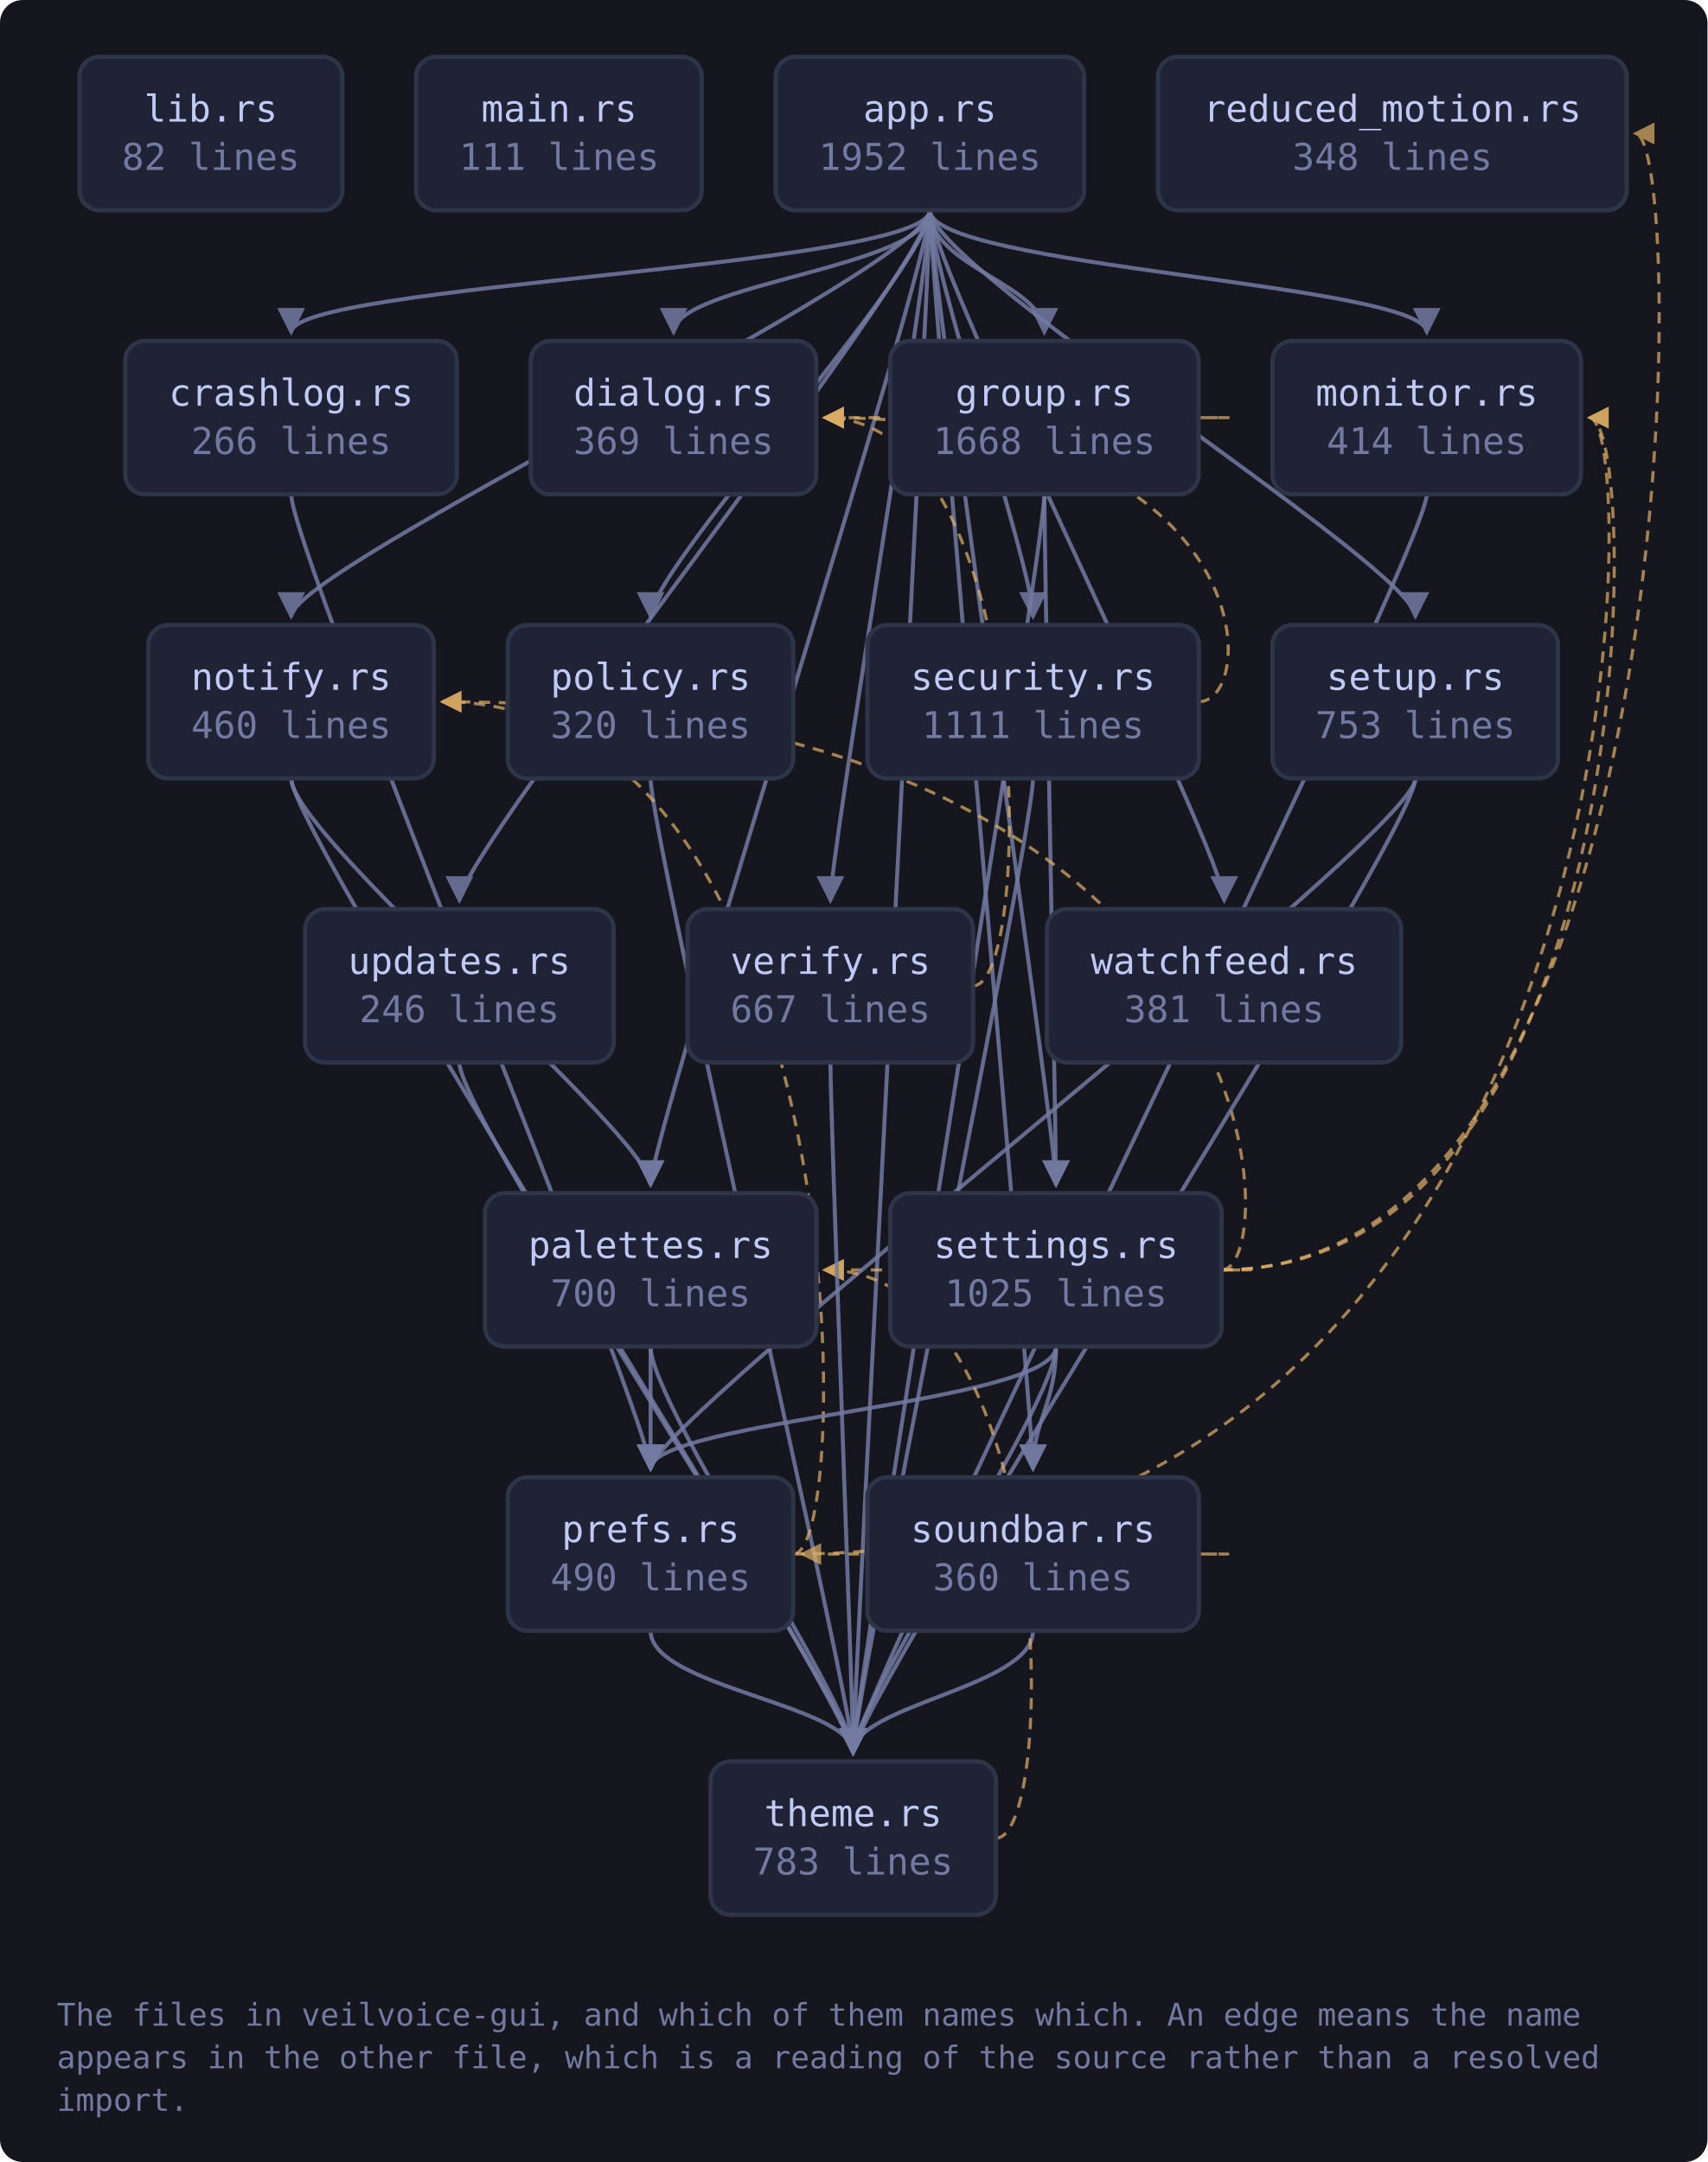
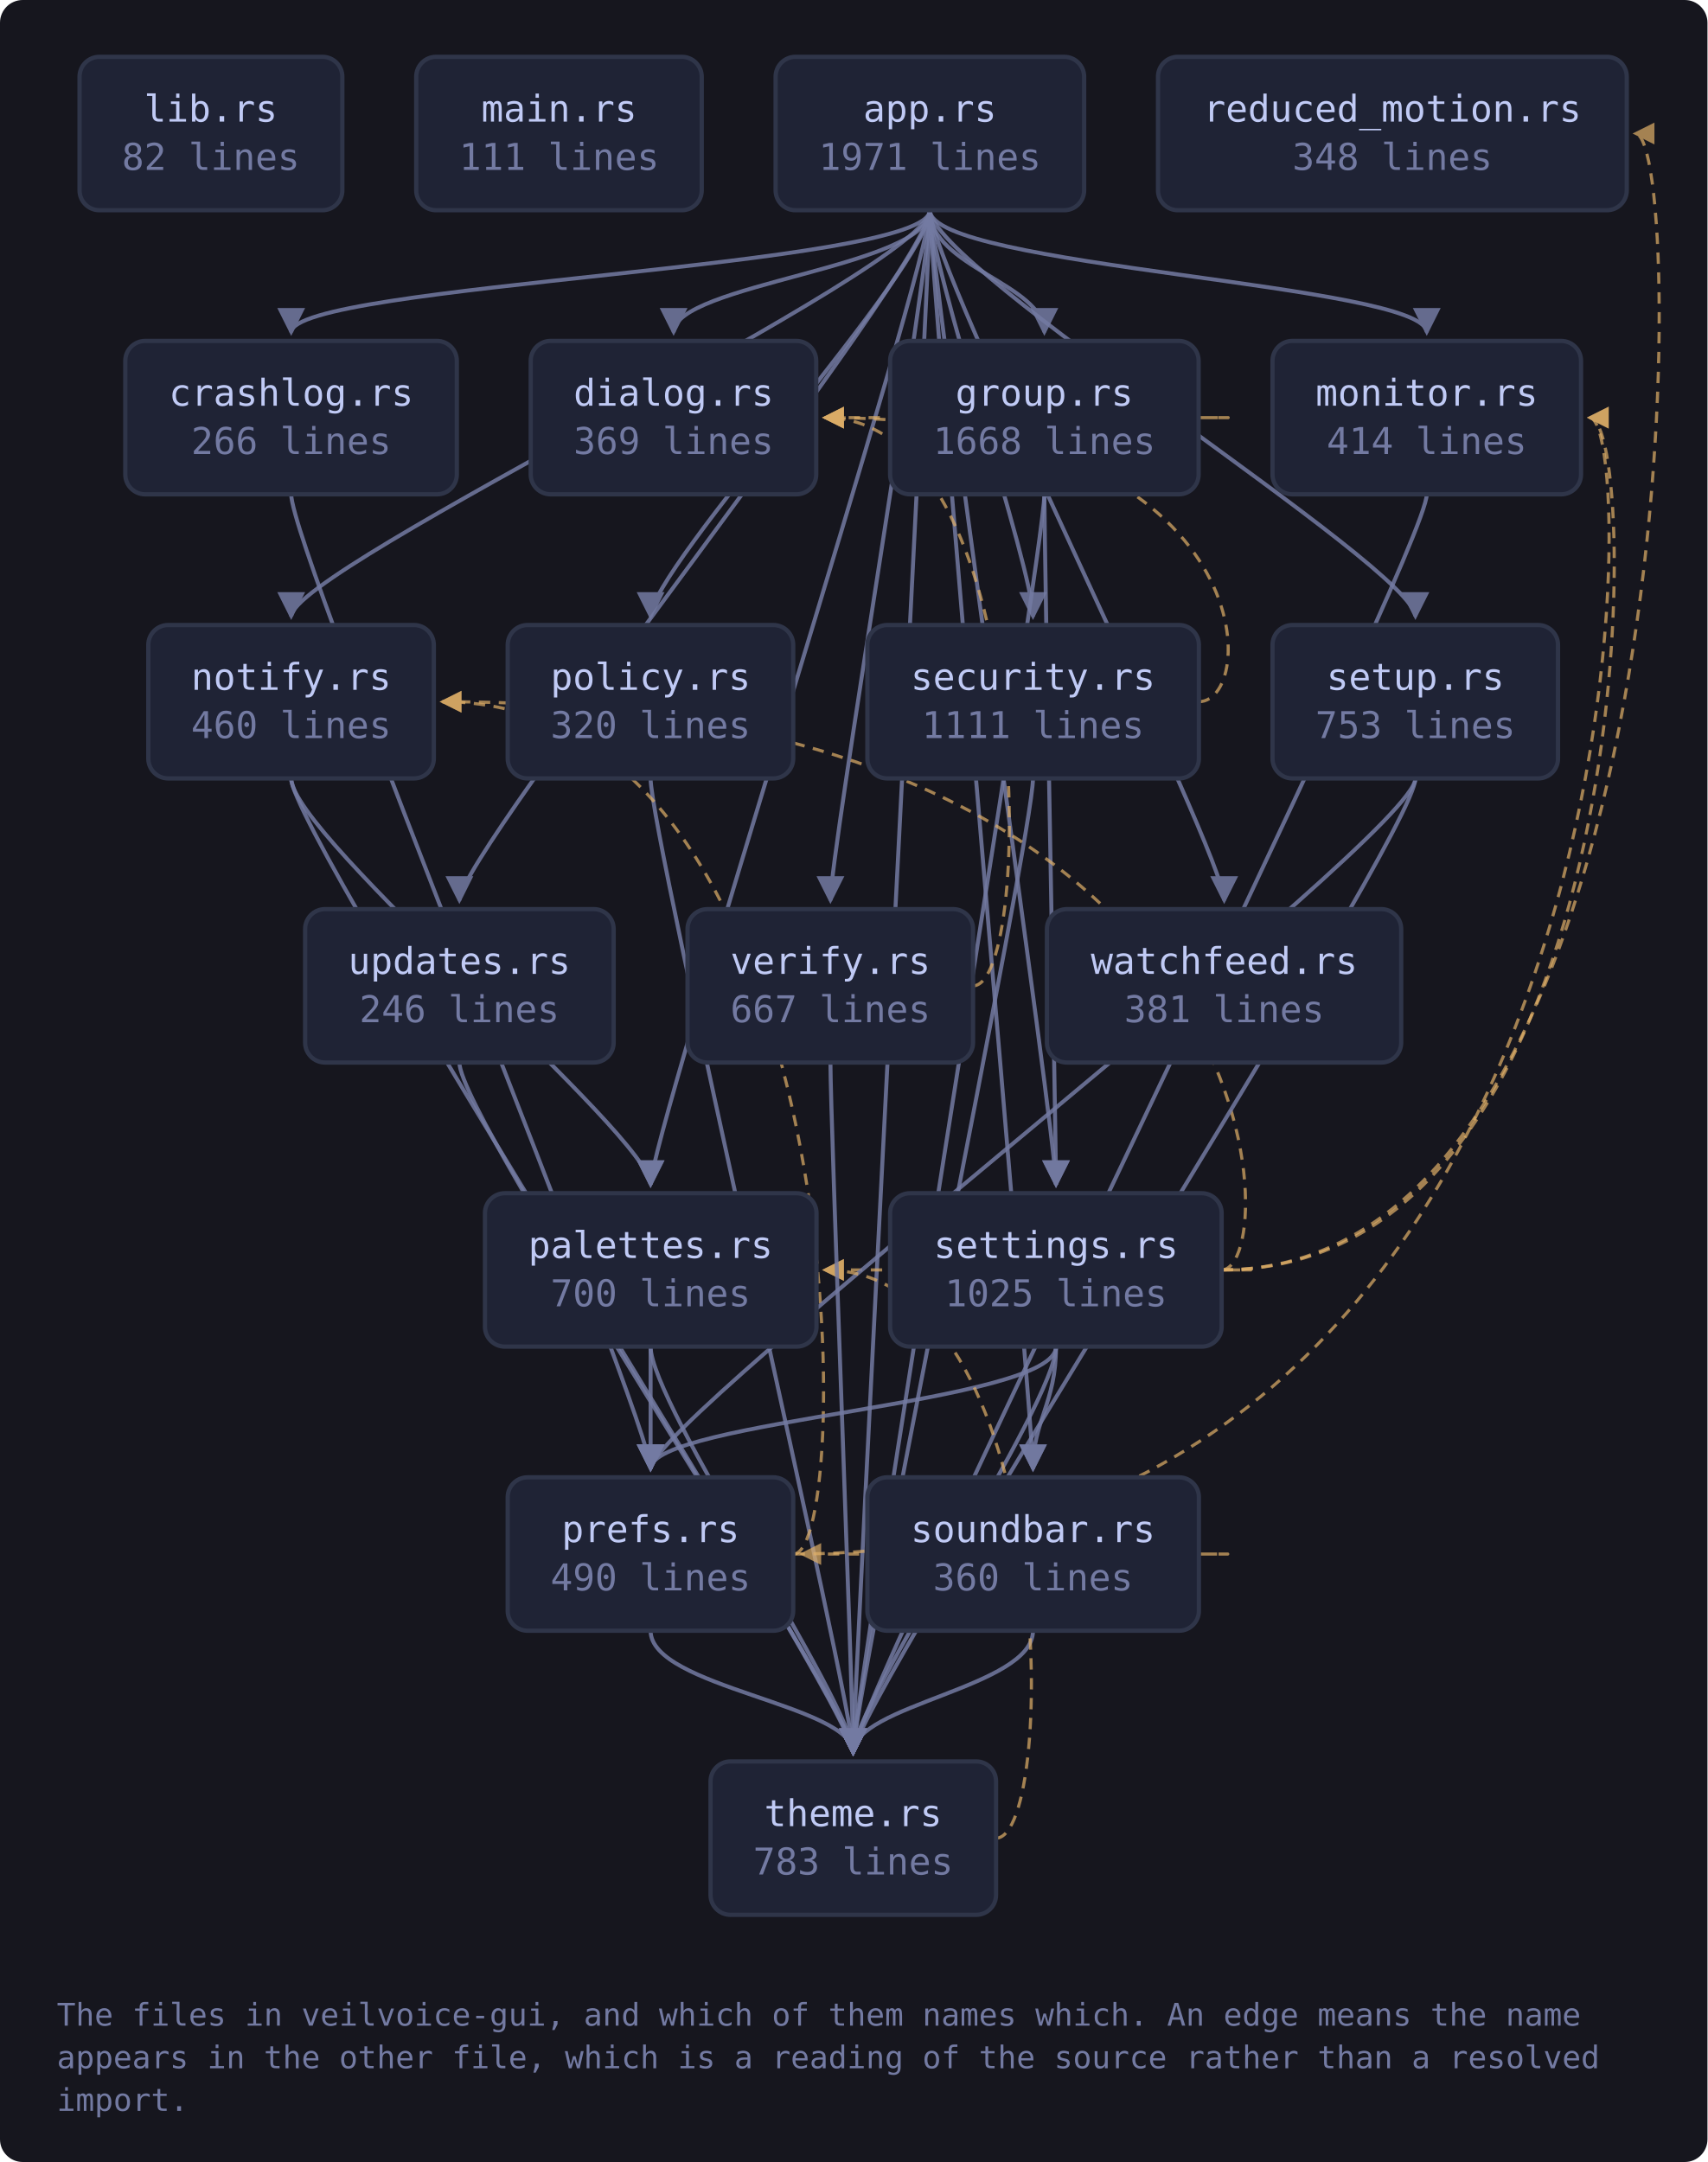
<svg xmlns="http://www.w3.org/2000/svg" viewBox="0 0 601 761" width="601" height="761" style="max-width:100%;height:auto" role="img" aria-label="flowchart">
  <defs>
    <marker id="a-muted" viewBox="0 0 8 8" refX="7" refY="4" markerWidth="7" markerHeight="7" orient="auto-start-reverse">
      <path d="M0 0 L8 4 L0 8 z" fill="var(--muted, #737aa2)" />
    </marker>
    <marker id="a-warn" viewBox="0 0 8 8" refX="7" refY="4" markerWidth="7" markerHeight="7" orient="auto-start-reverse">
      <path d="M0 0 L8 4 L0 8 z" fill="var(--warn, #e0af68)" />
    </marker>
    <marker id="a-accent" viewBox="0 0 8 8" refX="7" refY="4" markerWidth="7" markerHeight="7" orient="auto-start-reverse">
      <path d="M0 0 L8 4 L0 8 z" fill="var(--accent, #7aa2f7)" />
    </marker>
    <marker id="a-cyan" viewBox="0 0 8 8" refX="7" refY="4" markerWidth="7" markerHeight="7" orient="auto-start-reverse">
      <path d="M0 0 L8 4 L0 8 z" fill="var(--cyan, #7dcfff)" />
    </marker>
    <marker id="a-accent-2" viewBox="0 0 8 8" refX="7" refY="4" markerWidth="7" markerHeight="7" orient="auto-start-reverse">
      <path d="M0 0 L8 4 L0 8 z" fill="var(--accent-2, #bb9af7)" />
    </marker>
  </defs>
  <rect x="0" y="0" width="601" height="761" fill="var(--bg-inset, #16161e)" rx="8" />
  <path d="M327.3 74.0 C 327.3 94.0, 102.5 100.0, 102.5 117.0" fill="none" stroke="var(--muted, #737aa2)" stroke-width="1.4" opacity="0.85" marker-end="url(#a-muted)" />
  <path d="M327.3 74.0 C 327.3 94.0, 237.1 100.0, 237.1 117.0" fill="none" stroke="var(--muted, #737aa2)" stroke-width="1.4" opacity="0.85" marker-end="url(#a-muted)" />
  <path d="M327.3 74.0 C 327.3 94.0, 367.6 100.0, 367.6 117.0" fill="none" stroke="var(--muted, #737aa2)" stroke-width="1.4" opacity="0.85" marker-end="url(#a-muted)" />
  <path d="M327.3 74.0 C 327.3 94.0, 502.2 100.0, 502.2 117.0" fill="none" stroke="var(--muted, #737aa2)" stroke-width="1.4" opacity="0.85" marker-end="url(#a-muted)" />
  <path d="M327.3 74.0 C 327.3 94.0, 102.5 200.0, 102.5 217.0" fill="none" stroke="var(--muted, #737aa2)" stroke-width="1.4" opacity="0.85" marker-end="url(#a-muted)" />
  <path d="M327.3 74.0 C 327.3 94.0, 229.0 400.0, 229.0 417.0" fill="none" stroke="var(--muted, #737aa2)" stroke-width="1.4" opacity="0.85" marker-end="url(#a-muted)" />
  <path d="M327.3 74.0 C 327.3 94.0, 229.0 200.0, 229.0 217.0" fill="none" stroke="var(--muted, #737aa2)" stroke-width="1.4" opacity="0.85" marker-end="url(#a-muted)" />
  <path d="M327.3 74.0 C 327.3 94.0, 363.6 200.0, 363.6 217.0" fill="none" stroke="var(--muted, #737aa2)" stroke-width="1.4" opacity="0.85" marker-end="url(#a-muted)" />
  <path d="M327.3 74.0 C 327.3 94.0, 371.7 400.0, 371.7 417.0" fill="none" stroke="var(--muted, #737aa2)" stroke-width="1.4" opacity="0.85" marker-end="url(#a-muted)" />
  <path d="M327.3 74.0 C 327.3 94.0, 498.2 200.0, 498.2 217.0" fill="none" stroke="var(--muted, #737aa2)" stroke-width="1.4" opacity="0.85" marker-end="url(#a-muted)" />
  <path d="M327.3 74.0 C 327.3 94.0, 363.6 500.0, 363.6 517.0" fill="none" stroke="var(--muted, #737aa2)" stroke-width="1.4" opacity="0.85" marker-end="url(#a-muted)" />
  <path d="M327.3 74.0 C 327.3 94.0, 300.3 600.0, 300.3 617.0" fill="none" stroke="var(--muted, #737aa2)" stroke-width="1.4" opacity="0.85" marker-end="url(#a-muted)" />
  <path d="M327.3 74.0 C 327.3 94.0, 161.7 300.0, 161.7 317.0" fill="none" stroke="var(--muted, #737aa2)" stroke-width="1.4" opacity="0.85" marker-end="url(#a-muted)" />
  <path d="M327.3 74.0 C 327.3 94.0, 292.3 300.0, 292.3 317.0" fill="none" stroke="var(--muted, #737aa2)" stroke-width="1.4" opacity="0.85" marker-end="url(#a-muted)" />
  <path d="M327.3 74.0 C 327.3 94.0, 430.9 300.0, 430.9 317.0" fill="none" stroke="var(--muted, #737aa2)" stroke-width="1.4" opacity="0.85" marker-end="url(#a-muted)" />
  <path d="M102.5 174.0 C 102.5 194.0, 229.0 500.0, 229.0 517.0" fill="none" stroke="var(--muted, #737aa2)" stroke-width="1.4" opacity="0.85" marker-end="url(#a-muted)" />
  <path d="M421.9 147.0 C 443.9 147.0, 443.9 147.0, 290.3 147.0" fill="none" stroke="var(--warn, #e0af68)" stroke-width="1.1" opacity="0.7" stroke-dasharray="4 3" marker-end="url(#a-warn)" />
  <path d="M367.6 174.0 C 367.6 194.0, 371.7 400.0, 371.7 417.0" fill="none" stroke="var(--muted, #737aa2)" stroke-width="1.4" opacity="0.85" marker-end="url(#a-muted)" />
  <path d="M367.6 174.0 C 367.6 194.0, 300.3 600.0, 300.3 617.0" fill="none" stroke="var(--muted, #737aa2)" stroke-width="1.4" opacity="0.85" marker-end="url(#a-muted)" />
  <path d="M502.2 174.0 C 502.2 194.0, 300.3 600.0, 300.3 617.0" fill="none" stroke="var(--muted, #737aa2)" stroke-width="1.4" opacity="0.85" marker-end="url(#a-muted)" />
  <path d="M102.5 274.0 C 102.5 294.0, 229.0 400.0, 229.0 417.0" fill="none" stroke="var(--muted, #737aa2)" stroke-width="1.4" opacity="0.85" marker-end="url(#a-muted)" />
  <path d="M102.5 274.0 C 102.5 294.0, 300.3 600.0, 300.3 617.0" fill="none" stroke="var(--muted, #737aa2)" stroke-width="1.4" opacity="0.85" marker-end="url(#a-muted)" />
  <path d="M229.0 474.0 C 229.0 494.0, 229.0 500.0, 229.0 517.0" fill="none" stroke="var(--muted, #737aa2)" stroke-width="1.4" opacity="0.85" marker-end="url(#a-muted)" />
  <path d="M229.0 474.0 C 229.0 494.0, 300.3 600.0, 300.3 617.0" fill="none" stroke="var(--muted, #737aa2)" stroke-width="1.4" opacity="0.85" marker-end="url(#a-muted)" />
  <path d="M229.0 274.0 C 229.0 294.0, 300.3 600.0, 300.3 617.0" fill="none" stroke="var(--muted, #737aa2)" stroke-width="1.4" opacity="0.85" marker-end="url(#a-muted)" />
  <path d="M279.3 547.0 C 578.5 547.0, 578.5 147.0, 559.5 147.0" fill="none" stroke="var(--warn, #e0af68)" stroke-width="1.1" opacity="0.7" stroke-dasharray="4 3" marker-end="url(#a-warn)" />
  <path d="M279.3 547.0 C 301.3 547.0, 301.3 247.0, 155.7 247.0" fill="none" stroke="var(--warn, #e0af68)" stroke-width="1.1" opacity="0.7" stroke-dasharray="4 3" marker-end="url(#a-warn)" />
  <path d="M229.0 574.0 C 229.0 594.0, 300.3 600.0, 300.3 617.0" fill="none" stroke="var(--muted, #737aa2)" stroke-width="1.4" opacity="0.85" marker-end="url(#a-muted)" />
  <path d="M421.9 247.0 C 443.9 247.0, 443.9 147.0, 290.3 147.0" fill="none" stroke="var(--warn, #e0af68)" stroke-width="1.1" opacity="0.7" stroke-dasharray="4 3" marker-end="url(#a-warn)" />
  <path d="M363.6 274.0 C 363.6 294.0, 300.3 600.0, 300.3 617.0" fill="none" stroke="var(--muted, #737aa2)" stroke-width="1.4" opacity="0.85" marker-end="url(#a-muted)" />
  <path d="M430.0 447.0 C 578.5 447.0, 578.5 147.0, 559.5 147.0" fill="none" stroke="var(--warn, #e0af68)" stroke-width="1.1" opacity="0.7" stroke-dasharray="4 3" marker-end="url(#a-warn)" />
  <path d="M430.0 447.0 C 452.0 447.0, 452.0 247.0, 155.7 247.0" fill="none" stroke="var(--warn, #e0af68)" stroke-width="1.1" opacity="0.7" stroke-dasharray="4 3" marker-end="url(#a-warn)" />
  <path d="M430.0 447.0 C 452.0 447.0, 452.0 447.0, 290.3 447.0" fill="none" stroke="var(--warn, #e0af68)" stroke-width="1.1" opacity="0.7" stroke-dasharray="4 3" marker-end="url(#a-warn)" />
  <path d="M371.7 474.0 C 371.7 494.0, 229.0 500.0, 229.0 517.0" fill="none" stroke="var(--muted, #737aa2)" stroke-width="1.4" opacity="0.85" marker-end="url(#a-muted)" />
  <path d="M430.0 447.0 C 594.6 447.0, 594.6 47.0, 575.6 47.0" fill="none" stroke="var(--warn, #e0af68)" stroke-width="1.1" opacity="0.7" stroke-dasharray="4 3" marker-end="url(#a-warn)" />
  <path d="M371.7 474.0 C 371.7 494.0, 363.6 500.0, 363.6 517.0" fill="none" stroke="var(--muted, #737aa2)" stroke-width="1.4" opacity="0.85" marker-end="url(#a-muted)" />
  <path d="M371.7 474.0 C 371.7 494.0, 300.3 600.0, 300.3 617.0" fill="none" stroke="var(--muted, #737aa2)" stroke-width="1.4" opacity="0.85" marker-end="url(#a-muted)" />
  <path d="M498.2 274.0 C 498.2 294.0, 229.0 500.0, 229.0 517.0" fill="none" stroke="var(--muted, #737aa2)" stroke-width="1.4" opacity="0.85" marker-end="url(#a-muted)" />
  <path d="M498.2 274.0 C 498.2 294.0, 300.3 600.0, 300.3 617.0" fill="none" stroke="var(--muted, #737aa2)" stroke-width="1.4" opacity="0.85" marker-end="url(#a-muted)" />
  <path d="M421.9 547.0 C 443.9 547.0, 443.9 547.0, 282.3 547.0" fill="none" stroke="var(--warn, #e0af68)" stroke-width="1.1" opacity="0.7" stroke-dasharray="4 3" marker-end="url(#a-warn)" />
  <path d="M363.6 574.0 C 363.6 594.0, 300.3 600.0, 300.3 617.0" fill="none" stroke="var(--muted, #737aa2)" stroke-width="1.4" opacity="0.85" marker-end="url(#a-muted)" />
  <path d="M350.6 647.0 C 372.6 647.0, 372.6 447.0, 290.3 447.0" fill="none" stroke="var(--warn, #e0af68)" stroke-width="1.1" opacity="0.7" stroke-dasharray="4 3" marker-end="url(#a-warn)" />
  <path d="M161.7 374.0 C 161.7 394.0, 300.3 600.0, 300.3 617.0" fill="none" stroke="var(--muted, #737aa2)" stroke-width="1.4" opacity="0.85" marker-end="url(#a-muted)" />
  <path d="M342.5 347.0 C 364.5 347.0, 364.5 147.0, 290.3 147.0" fill="none" stroke="var(--warn, #e0af68)" stroke-width="1.1" opacity="0.7" stroke-dasharray="4 3" marker-end="url(#a-warn)" />
  <path d="M292.3 374.0 C 292.3 394.0, 300.3 600.0, 300.3 617.0" fill="none" stroke="var(--muted, #737aa2)" stroke-width="1.4" opacity="0.85" marker-end="url(#a-muted)" />
  <a href="https://github.com/tilas01/veilvoice/blob/main/crates/veilvoice-gui/src/lib.rs" target="_blank" rel="noopener noreferrer">
    <rect x="28.0" y="20.0" width="92.5" height="54.0" rx="7" fill="var(--bg-soft, #1f2335)" stroke="var(--border, #2f3549)" stroke-width="1.5" />
    <text x="74.2" y="42.8" font-family="ui-monospace, SFMono-Regular, Menlo, Consolas, monospace" font-size="13" fill="var(--fg, #c0caf5)" text-anchor="middle">lib.rs</text>
    <text x="74.2" y="59.8" font-family="ui-monospace, SFMono-Regular, Menlo, Consolas, monospace" font-size="13" fill="var(--muted, #737aa2)" text-anchor="middle">82 lines</text>
  </a>
  <a href="https://github.com/tilas01/veilvoice/blob/main/crates/veilvoice-gui/src/main.rs" target="_blank" rel="noopener noreferrer">
    <rect x="146.5" y="20.0" width="100.5" height="54.0" rx="7" fill="var(--bg-soft, #1f2335)" stroke="var(--border, #2f3549)" stroke-width="1.5" />
    <text x="196.8" y="42.8" font-family="ui-monospace, SFMono-Regular, Menlo, Consolas, monospace" font-size="13" fill="var(--fg, #c0caf5)" text-anchor="middle">main.rs</text>
    <text x="196.8" y="59.8" font-family="ui-monospace, SFMono-Regular, Menlo, Consolas, monospace" font-size="13" fill="var(--muted, #737aa2)" text-anchor="middle">111 lines</text>
  </a>
  <a href="https://github.com/tilas01/veilvoice/blob/main/crates/veilvoice-gui/src/app.rs" target="_blank" rel="noopener noreferrer">
    <rect x="273.0" y="20.0" width="108.6" height="54.0" rx="7" fill="var(--bg-soft, #1f2335)" stroke="var(--border, #2f3549)" stroke-width="1.5" />
    <text x="327.3" y="42.8" font-family="ui-monospace, SFMono-Regular, Menlo, Consolas, monospace" font-size="13" fill="var(--fg, #c0caf5)" text-anchor="middle">app.rs</text>
-     <text x="327.3" y="59.8" font-family="ui-monospace, SFMono-Regular, Menlo, Consolas, monospace" font-size="13" fill="var(--muted, #737aa2)" text-anchor="middle">1952 lines</text>
+     <text x="327.3" y="59.8" font-family="ui-monospace, SFMono-Regular, Menlo, Consolas, monospace" font-size="13" fill="var(--muted, #737aa2)" text-anchor="middle">1971 lines</text>
  </a>
  <a href="https://github.com/tilas01/veilvoice/blob/main/crates/veilvoice-gui/src/crashlog.rs" target="_blank" rel="noopener noreferrer">
    <rect x="44.1" y="120.0" width="116.7" height="54.0" rx="7" fill="var(--bg-soft, #1f2335)" stroke="var(--border, #2f3549)" stroke-width="1.5" />
    <text x="102.5" y="142.8" font-family="ui-monospace, SFMono-Regular, Menlo, Consolas, monospace" font-size="13" fill="var(--fg, #c0caf5)" text-anchor="middle">crashlog.rs</text>
    <text x="102.5" y="159.8" font-family="ui-monospace, SFMono-Regular, Menlo, Consolas, monospace" font-size="13" fill="var(--muted, #737aa2)" text-anchor="middle">266 lines</text>
  </a>
  <a href="https://github.com/tilas01/veilvoice/blob/main/crates/veilvoice-gui/src/dialog.rs" target="_blank" rel="noopener noreferrer">
    <rect x="186.8" y="120.0" width="100.5" height="54.0" rx="7" fill="var(--bg-soft, #1f2335)" stroke="var(--border, #2f3549)" stroke-width="1.5" />
    <text x="237.1" y="142.8" font-family="ui-monospace, SFMono-Regular, Menlo, Consolas, monospace" font-size="13" fill="var(--fg, #c0caf5)" text-anchor="middle">dialog.rs</text>
    <text x="237.1" y="159.8" font-family="ui-monospace, SFMono-Regular, Menlo, Consolas, monospace" font-size="13" fill="var(--muted, #737aa2)" text-anchor="middle">369 lines</text>
  </a>
  <a href="https://github.com/tilas01/veilvoice/blob/main/crates/veilvoice-gui/src/group.rs" target="_blank" rel="noopener noreferrer">
    <rect x="313.3" y="120.0" width="108.6" height="54.0" rx="7" fill="var(--bg-soft, #1f2335)" stroke="var(--border, #2f3549)" stroke-width="1.5" />
    <text x="367.6" y="142.8" font-family="ui-monospace, SFMono-Regular, Menlo, Consolas, monospace" font-size="13" fill="var(--fg, #c0caf5)" text-anchor="middle">group.rs</text>
    <text x="367.6" y="159.8" font-family="ui-monospace, SFMono-Regular, Menlo, Consolas, monospace" font-size="13" fill="var(--muted, #737aa2)" text-anchor="middle">1668 lines</text>
  </a>
  <a href="https://github.com/tilas01/veilvoice/blob/main/crates/veilvoice-gui/src/monitor.rs" target="_blank" rel="noopener noreferrer">
    <rect x="447.9" y="120.0" width="108.6" height="54.0" rx="7" fill="var(--bg-soft, #1f2335)" stroke="var(--border, #2f3549)" stroke-width="1.5" />
    <text x="502.2" y="142.8" font-family="ui-monospace, SFMono-Regular, Menlo, Consolas, monospace" font-size="13" fill="var(--fg, #c0caf5)" text-anchor="middle">monitor.rs</text>
    <text x="502.2" y="159.8" font-family="ui-monospace, SFMono-Regular, Menlo, Consolas, monospace" font-size="13" fill="var(--muted, #737aa2)" text-anchor="middle">414 lines</text>
  </a>
  <a href="https://github.com/tilas01/veilvoice/blob/main/crates/veilvoice-gui/src/notify.rs" target="_blank" rel="noopener noreferrer">
    <rect x="52.2" y="220.0" width="100.5" height="54.0" rx="7" fill="var(--bg-soft, #1f2335)" stroke="var(--border, #2f3549)" stroke-width="1.5" />
    <text x="102.5" y="242.8" font-family="ui-monospace, SFMono-Regular, Menlo, Consolas, monospace" font-size="13" fill="var(--fg, #c0caf5)" text-anchor="middle">notify.rs</text>
    <text x="102.5" y="259.8" font-family="ui-monospace, SFMono-Regular, Menlo, Consolas, monospace" font-size="13" fill="var(--muted, #737aa2)" text-anchor="middle">460 lines</text>
  </a>
  <a href="https://github.com/tilas01/veilvoice/blob/main/crates/veilvoice-gui/src/palettes.rs" target="_blank" rel="noopener noreferrer">
    <rect x="170.7" y="420.0" width="116.7" height="54.0" rx="7" fill="var(--bg-soft, #1f2335)" stroke="var(--border, #2f3549)" stroke-width="1.5" />
    <text x="229.0" y="442.8" font-family="ui-monospace, SFMono-Regular, Menlo, Consolas, monospace" font-size="13" fill="var(--fg, #c0caf5)" text-anchor="middle">palettes.rs</text>
    <text x="229.0" y="459.8" font-family="ui-monospace, SFMono-Regular, Menlo, Consolas, monospace" font-size="13" fill="var(--muted, #737aa2)" text-anchor="middle">700 lines</text>
  </a>
  <a href="https://github.com/tilas01/veilvoice/blob/main/crates/veilvoice-gui/src/policy.rs" target="_blank" rel="noopener noreferrer">
    <rect x="178.7" y="220.0" width="100.5" height="54.0" rx="7" fill="var(--bg-soft, #1f2335)" stroke="var(--border, #2f3549)" stroke-width="1.5" />
    <text x="229.0" y="242.8" font-family="ui-monospace, SFMono-Regular, Menlo, Consolas, monospace" font-size="13" fill="var(--fg, #c0caf5)" text-anchor="middle">policy.rs</text>
    <text x="229.0" y="259.8" font-family="ui-monospace, SFMono-Regular, Menlo, Consolas, monospace" font-size="13" fill="var(--muted, #737aa2)" text-anchor="middle">320 lines</text>
  </a>
  <a href="https://github.com/tilas01/veilvoice/blob/main/crates/veilvoice-gui/src/prefs.rs" target="_blank" rel="noopener noreferrer">
    <rect x="178.7" y="520.0" width="100.5" height="54.0" rx="7" fill="var(--bg-soft, #1f2335)" stroke="var(--border, #2f3549)" stroke-width="1.5" />
    <text x="229.0" y="542.8" font-family="ui-monospace, SFMono-Regular, Menlo, Consolas, monospace" font-size="13" fill="var(--fg, #c0caf5)" text-anchor="middle">prefs.rs</text>
    <text x="229.0" y="559.8" font-family="ui-monospace, SFMono-Regular, Menlo, Consolas, monospace" font-size="13" fill="var(--muted, #737aa2)" text-anchor="middle">490 lines</text>
  </a>
  <a href="https://github.com/tilas01/veilvoice/blob/main/crates/veilvoice-gui/src/reduced_motion.rs" target="_blank" rel="noopener noreferrer">
    <rect x="407.6" y="20.0" width="165.0" height="54.0" rx="7" fill="var(--bg-soft, #1f2335)" stroke="var(--border, #2f3549)" stroke-width="1.5" />
    <text x="490.1" y="42.8" font-family="ui-monospace, SFMono-Regular, Menlo, Consolas, monospace" font-size="13" fill="var(--fg, #c0caf5)" text-anchor="middle">reduced_motion.rs</text>
    <text x="490.1" y="59.8" font-family="ui-monospace, SFMono-Regular, Menlo, Consolas, monospace" font-size="13" fill="var(--muted, #737aa2)" text-anchor="middle">348 lines</text>
  </a>
  <a href="https://github.com/tilas01/veilvoice/blob/main/crates/veilvoice-gui/src/security.rs" target="_blank" rel="noopener noreferrer">
    <rect x="305.3" y="220.0" width="116.7" height="54.0" rx="7" fill="var(--bg-soft, #1f2335)" stroke="var(--border, #2f3549)" stroke-width="1.5" />
    <text x="363.6" y="242.8" font-family="ui-monospace, SFMono-Regular, Menlo, Consolas, monospace" font-size="13" fill="var(--fg, #c0caf5)" text-anchor="middle">security.rs</text>
    <text x="363.6" y="259.8" font-family="ui-monospace, SFMono-Regular, Menlo, Consolas, monospace" font-size="13" fill="var(--muted, #737aa2)" text-anchor="middle">1111 lines</text>
  </a>
  <a href="https://github.com/tilas01/veilvoice/blob/main/crates/veilvoice-gui/src/settings.rs" target="_blank" rel="noopener noreferrer">
    <rect x="313.3" y="420.0" width="116.7" height="54.0" rx="7" fill="var(--bg-soft, #1f2335)" stroke="var(--border, #2f3549)" stroke-width="1.5" />
    <text x="371.7" y="442.8" font-family="ui-monospace, SFMono-Regular, Menlo, Consolas, monospace" font-size="13" fill="var(--fg, #c0caf5)" text-anchor="middle">settings.rs</text>
    <text x="371.7" y="459.8" font-family="ui-monospace, SFMono-Regular, Menlo, Consolas, monospace" font-size="13" fill="var(--muted, #737aa2)" text-anchor="middle">1025 lines</text>
  </a>
  <a href="https://github.com/tilas01/veilvoice/blob/main/crates/veilvoice-gui/src/setup.rs" target="_blank" rel="noopener noreferrer">
    <rect x="447.9" y="220.0" width="100.5" height="54.0" rx="7" fill="var(--bg-soft, #1f2335)" stroke="var(--border, #2f3549)" stroke-width="1.5" />
    <text x="498.2" y="242.8" font-family="ui-monospace, SFMono-Regular, Menlo, Consolas, monospace" font-size="13" fill="var(--fg, #c0caf5)" text-anchor="middle">setup.rs</text>
    <text x="498.2" y="259.8" font-family="ui-monospace, SFMono-Regular, Menlo, Consolas, monospace" font-size="13" fill="var(--muted, #737aa2)" text-anchor="middle">753 lines</text>
  </a>
  <a href="https://github.com/tilas01/veilvoice/blob/main/crates/veilvoice-gui/src/soundbar.rs" target="_blank" rel="noopener noreferrer">
    <rect x="305.3" y="520.0" width="116.7" height="54.0" rx="7" fill="var(--bg-soft, #1f2335)" stroke="var(--border, #2f3549)" stroke-width="1.5" />
    <text x="363.6" y="542.8" font-family="ui-monospace, SFMono-Regular, Menlo, Consolas, monospace" font-size="13" fill="var(--fg, #c0caf5)" text-anchor="middle">soundbar.rs</text>
    <text x="363.6" y="559.8" font-family="ui-monospace, SFMono-Regular, Menlo, Consolas, monospace" font-size="13" fill="var(--muted, #737aa2)" text-anchor="middle">360 lines</text>
  </a>
  <a href="https://github.com/tilas01/veilvoice/blob/main/crates/veilvoice-gui/src/theme.rs" target="_blank" rel="noopener noreferrer">
    <rect x="250.1" y="620.0" width="100.5" height="54.0" rx="7" fill="var(--bg-soft, #1f2335)" stroke="var(--border, #2f3549)" stroke-width="1.5" />
    <text x="300.3" y="642.8" font-family="ui-monospace, SFMono-Regular, Menlo, Consolas, monospace" font-size="13" fill="var(--fg, #c0caf5)" text-anchor="middle">theme.rs</text>
    <text x="300.3" y="659.8" font-family="ui-monospace, SFMono-Regular, Menlo, Consolas, monospace" font-size="13" fill="var(--muted, #737aa2)" text-anchor="middle">783 lines</text>
  </a>
  <a href="https://github.com/tilas01/veilvoice/blob/main/crates/veilvoice-gui/src/updates.rs" target="_blank" rel="noopener noreferrer">
    <rect x="107.4" y="320.0" width="108.6" height="54.0" rx="7" fill="var(--bg-soft, #1f2335)" stroke="var(--border, #2f3549)" stroke-width="1.5" />
    <text x="161.7" y="342.8" font-family="ui-monospace, SFMono-Regular, Menlo, Consolas, monospace" font-size="13" fill="var(--fg, #c0caf5)" text-anchor="middle">updates.rs</text>
    <text x="161.7" y="359.8" font-family="ui-monospace, SFMono-Regular, Menlo, Consolas, monospace" font-size="13" fill="var(--muted, #737aa2)" text-anchor="middle">246 lines</text>
  </a>
  <a href="https://github.com/tilas01/veilvoice/blob/main/crates/veilvoice-gui/src/verify.rs" target="_blank" rel="noopener noreferrer">
    <rect x="242.0" y="320.0" width="100.5" height="54.0" rx="7" fill="var(--bg-soft, #1f2335)" stroke="var(--border, #2f3549)" stroke-width="1.5" />
    <text x="292.3" y="342.8" font-family="ui-monospace, SFMono-Regular, Menlo, Consolas, monospace" font-size="13" fill="var(--fg, #c0caf5)" text-anchor="middle">verify.rs</text>
    <text x="292.3" y="359.8" font-family="ui-monospace, SFMono-Regular, Menlo, Consolas, monospace" font-size="13" fill="var(--muted, #737aa2)" text-anchor="middle">667 lines</text>
  </a>
  <a href="https://github.com/tilas01/veilvoice/blob/main/crates/veilvoice-gui/src/watchfeed.rs" target="_blank" rel="noopener noreferrer">
    <rect x="368.5" y="320.0" width="124.7" height="54.0" rx="7" fill="var(--bg-soft, #1f2335)" stroke="var(--border, #2f3549)" stroke-width="1.5" />
    <text x="430.9" y="342.8" font-family="ui-monospace, SFMono-Regular, Menlo, Consolas, monospace" font-size="13" fill="var(--fg, #c0caf5)" text-anchor="middle">watchfeed.rs</text>
    <text x="430.9" y="359.8" font-family="ui-monospace, SFMono-Regular, Menlo, Consolas, monospace" font-size="13" fill="var(--muted, #737aa2)" text-anchor="middle">381 lines</text>
  </a>
  <text x="20.0" y="713.0" font-family="ui-monospace, SFMono-Regular, Menlo, Consolas, monospace" font-size="11" fill="var(--muted, #737aa2)">The files in veilvoice-gui, and which of them names which. An edge means the name</text>
  <text x="20.0" y="728.0" font-family="ui-monospace, SFMono-Regular, Menlo, Consolas, monospace" font-size="11" fill="var(--muted, #737aa2)">appears in the other file, which is a reading of the source rather than a resolved</text>
  <text x="20.0" y="743.0" font-family="ui-monospace, SFMono-Regular, Menlo, Consolas, monospace" font-size="11" fill="var(--muted, #737aa2)">import.</text>
</svg>
